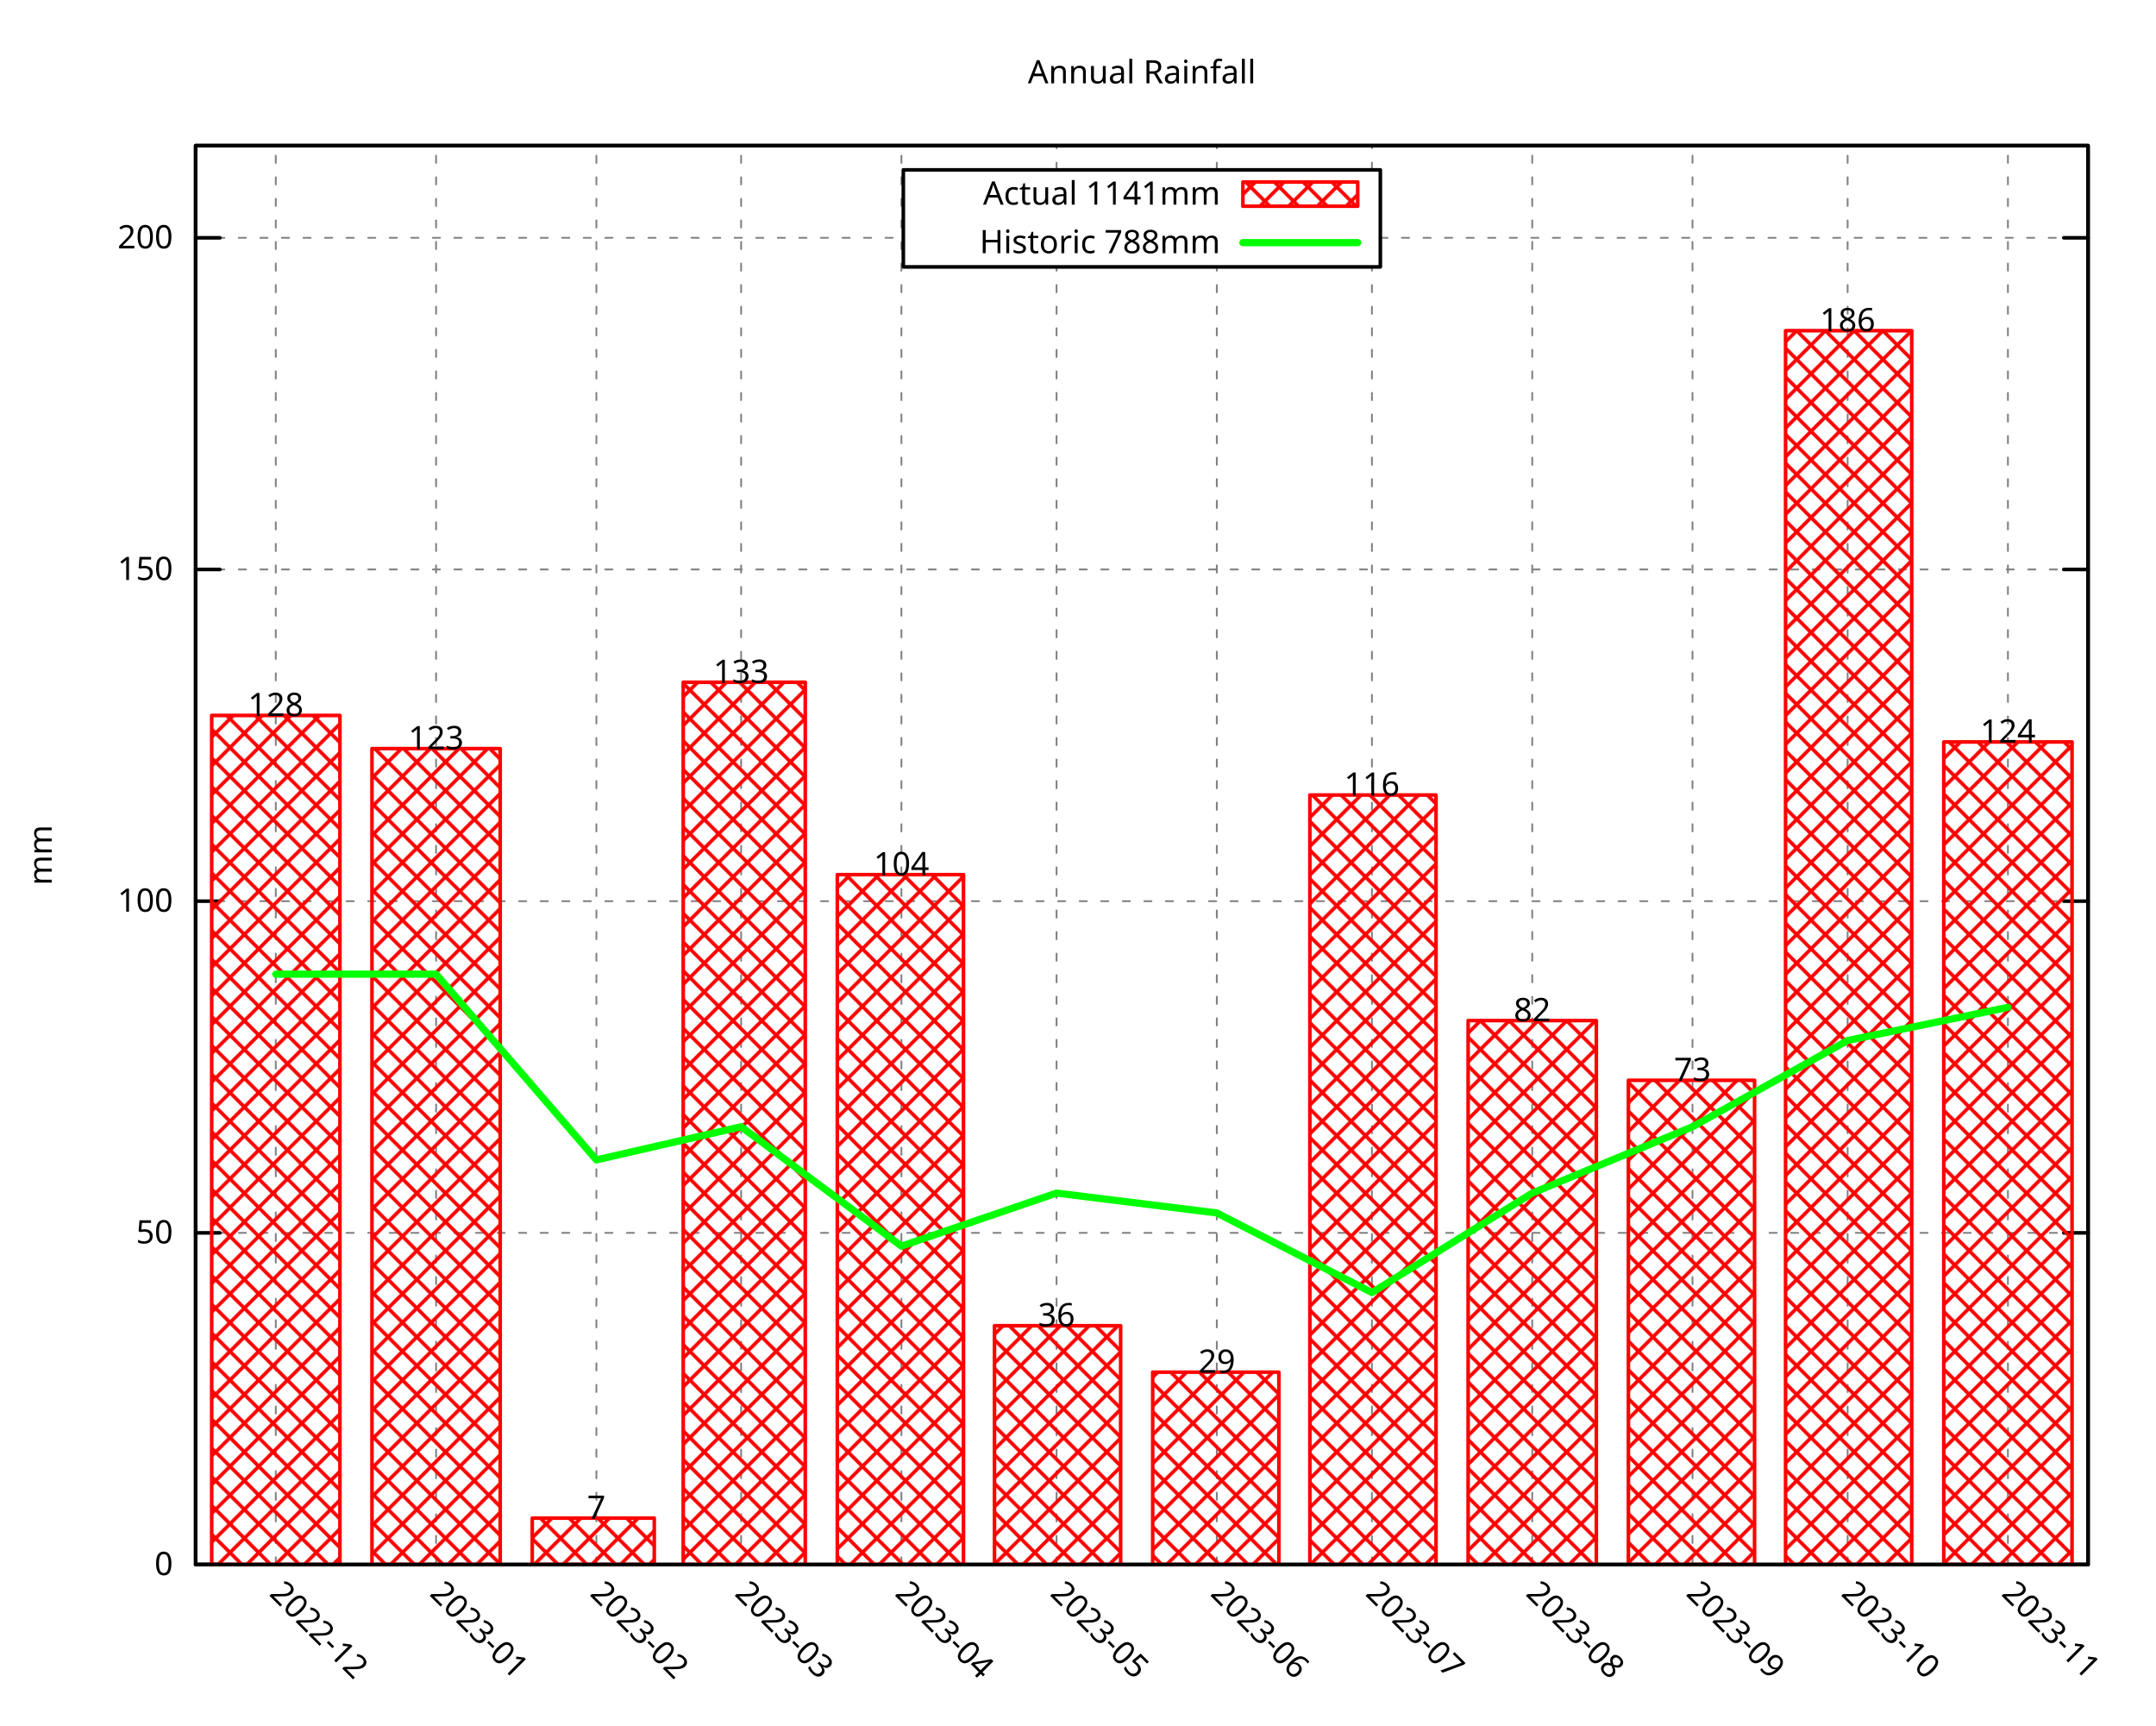
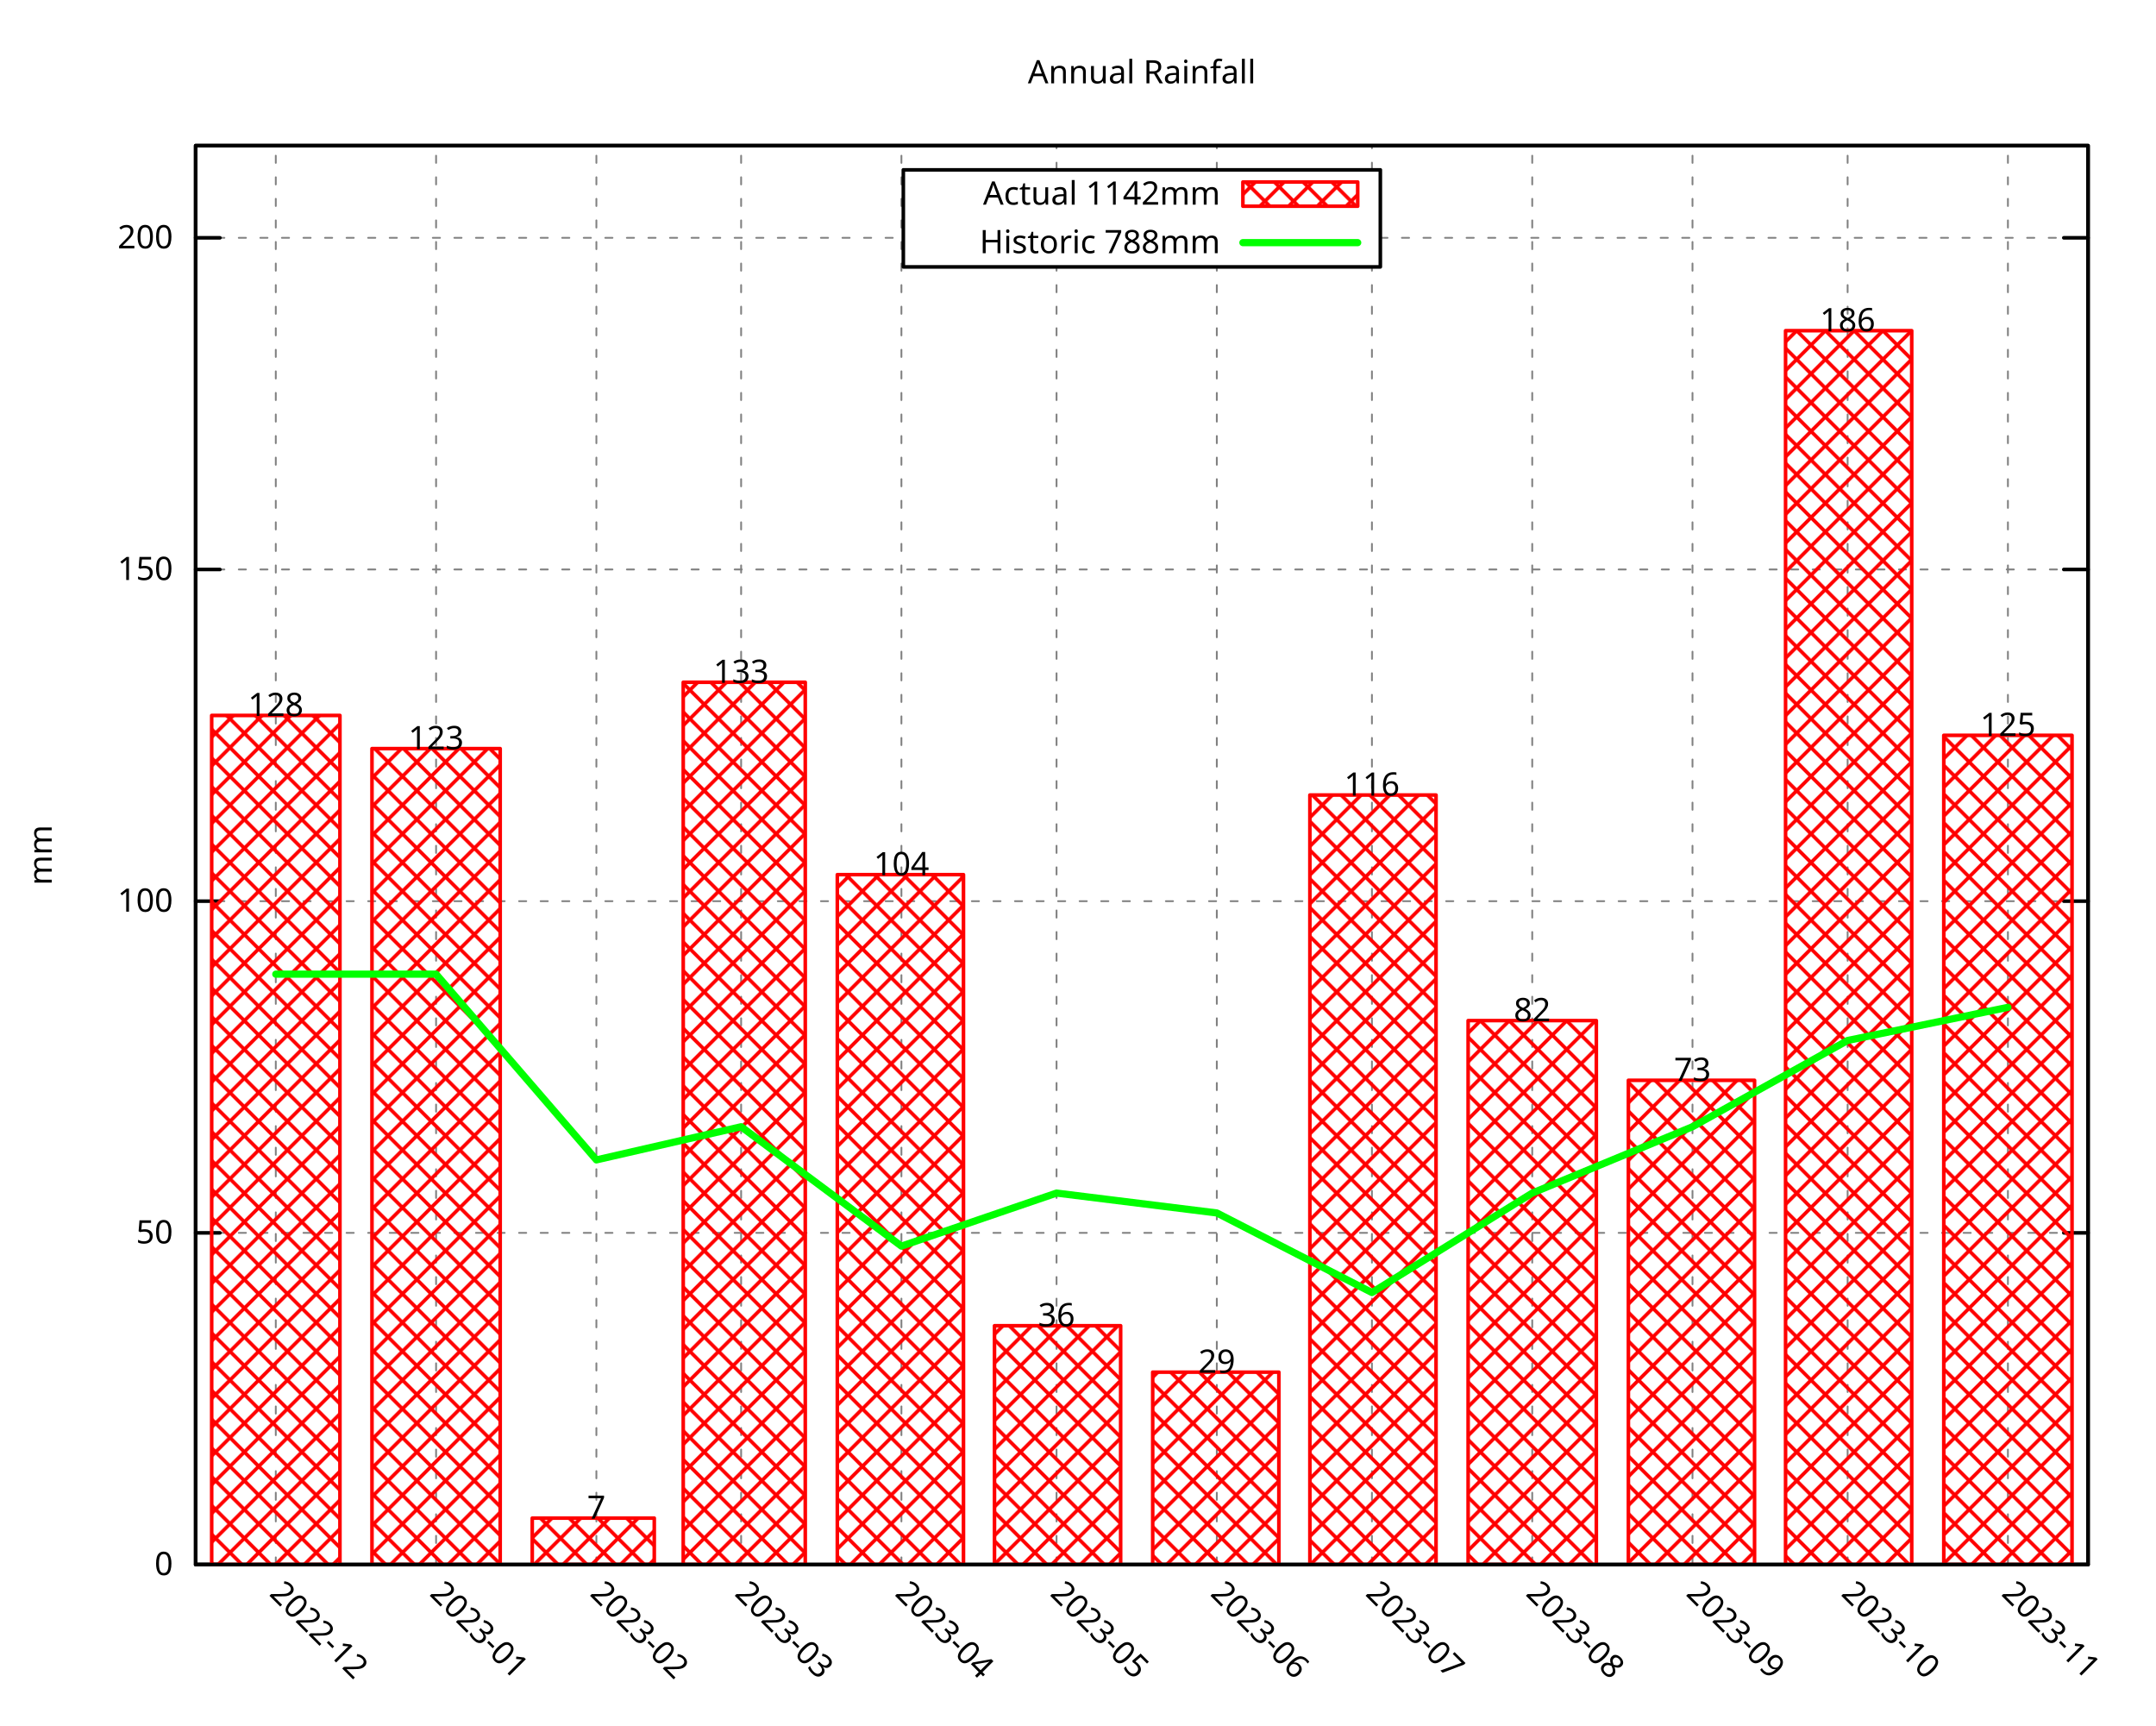
<svg xmlns="http://www.w3.org/2000/svg" xmlns:xlink="http://www.w3.org/1999/xlink" width="600" height="480" viewBox="0 0 600 480">
  <g id="gnuplot_canvas">
    <rect x="0" y="0" width="600" height="480" fill="none" />
    <defs>
      <circle id="gpDot" r="0.5" stroke-width="0.5" stroke="currentColor" />
      <path id="gpPt0" stroke-width="0.296" stroke="currentColor" d="M-1,0 h2 M0,-1 v2" />
      <path id="gpPt1" stroke-width="0.296" stroke="currentColor" d="M-1,-1 L1,1 M1,-1 L-1,1" />
      <path id="gpPt2" stroke-width="0.296" stroke="currentColor" d="M-1,0 L1,0 M0,-1 L0,1 M-1,-1 L1,1 M-1,1 L1,-1" />
      <rect id="gpPt3" stroke-width="0.296" stroke="currentColor" x="-1" y="-1" width="2" height="2" />
      <rect id="gpPt4" stroke-width="0.296" stroke="currentColor" fill="currentColor" x="-1" y="-1" width="2" height="2" />
      <circle id="gpPt5" stroke-width="0.296" stroke="currentColor" cx="0" cy="0" r="1" />
      <use xlink:href="#gpPt5" id="gpPt6" fill="currentColor" stroke="none" />
      <path id="gpPt7" stroke-width="0.296" stroke="currentColor" d="M0,-1.33 L-1.33,0.67 L1.33,0.67 z" />
      <use xlink:href="#gpPt7" id="gpPt8" fill="currentColor" stroke="none" />
      <use xlink:href="#gpPt7" id="gpPt9" stroke="currentColor" transform="rotate(180)" />
      <use xlink:href="#gpPt9" id="gpPt10" fill="currentColor" stroke="none" />
      <use xlink:href="#gpPt3" id="gpPt11" stroke="currentColor" transform="rotate(45)" />
      <use xlink:href="#gpPt11" id="gpPt12" fill="currentColor" stroke="none" />
      <path id="gpPt13" stroke-width="0.296" stroke="currentColor" d="M0,1.330 L1.265,0.411 L0.782,-1.067 L-0.782,-1.076 L-1.265,0.411 z" />
      <use xlink:href="#gpPt13" id="gpPt14" fill="currentColor" stroke="none" />
      <filter id="textbox" filterUnits="objectBoundingBox" x="0" y="0" height="1" width="1">
        <feFlood flood-color="white" flood-opacity="1" result="bgnd" />
        <feComposite in="SourceGraphic" in2="bgnd" operator="atop" />
      </filter>
      <filter id="greybox" filterUnits="objectBoundingBox" x="0" y="0" height="1" width="1">
        <feFlood flood-color="lightgrey" flood-opacity="1" result="grey" />
        <feComposite in="SourceGraphic" in2="grey" operator="atop" />
      </filter>
    </defs>
    <g fill="none" color="white" stroke="currentColor" stroke-width="1.00" stroke-linecap="round" stroke-linejoin="round">
</g>
    <g fill="none" color="black" stroke="currentColor" stroke-width="1.00" stroke-linecap="round" stroke-linejoin="round">
</g>
    <g fill="none" color="black" stroke="black" stroke-width="0.50" stroke-linecap="round" stroke-linejoin="round">
</g>
    <g fill="none" color="gray" stroke="currentColor" stroke-width="0.50" stroke-linecap="round" stroke-linejoin="round">
      <path stroke="gray" stroke-dasharray="2,4" class="gridline" d="M54.45,435.32 L581.09,435.32  " />
    </g>
    <g fill="none" color="gray" stroke="gray" stroke-width="1.00" stroke-linecap="round" stroke-linejoin="round">
</g>
    <g fill="none" color="black" stroke="currentColor" stroke-width="1.00" stroke-linecap="round" stroke-linejoin="round">
      <path stroke="black" d="M54.45,435.32 L61.20,435.32 M581.09,435.32 L574.34,435.32  " />
      <g transform="translate(48.15,438.25)" stroke="none" fill="black" font-family="Droid Sans" font-size="9.00" text-anchor="end">
        <text>
          <tspan font-family="Droid Sans"> 0</tspan>
        </text>
      </g>
    </g>
    <g fill="none" color="black" stroke="currentColor" stroke-width="1.00" stroke-linecap="round" stroke-linejoin="round">
</g>
    <g fill="none" color="black" stroke="black" stroke-width="0.50" stroke-linecap="round" stroke-linejoin="round">
</g>
    <g fill="none" color="gray" stroke="currentColor" stroke-width="0.50" stroke-linecap="round" stroke-linejoin="round">
      <path stroke="gray" stroke-dasharray="2,4" class="gridline" d="M54.45,343.03 L581.09,343.03  " />
    </g>
    <g fill="none" color="gray" stroke="gray" stroke-width="1.00" stroke-linecap="round" stroke-linejoin="round">
</g>
    <g fill="none" color="black" stroke="currentColor" stroke-width="1.00" stroke-linecap="round" stroke-linejoin="round">
      <path stroke="black" d="M54.45,343.03 L61.20,343.03 M581.09,343.03 L574.34,343.03  " />
      <g transform="translate(48.15,345.96)" stroke="none" fill="black" font-family="Droid Sans" font-size="9.00" text-anchor="end">
        <text>
          <tspan font-family="Droid Sans"> 50</tspan>
        </text>
      </g>
    </g>
    <g fill="none" color="black" stroke="currentColor" stroke-width="1.00" stroke-linecap="round" stroke-linejoin="round">
</g>
    <g fill="none" color="black" stroke="black" stroke-width="0.50" stroke-linecap="round" stroke-linejoin="round">
</g>
    <g fill="none" color="gray" stroke="currentColor" stroke-width="0.50" stroke-linecap="round" stroke-linejoin="round">
      <path stroke="gray" stroke-dasharray="2,4" class="gridline" d="M54.45,250.74 L581.09,250.74  " />
    </g>
    <g fill="none" color="gray" stroke="gray" stroke-width="1.00" stroke-linecap="round" stroke-linejoin="round">
</g>
    <g fill="none" color="black" stroke="currentColor" stroke-width="1.00" stroke-linecap="round" stroke-linejoin="round">
      <path stroke="black" d="M54.45,250.74 L61.20,250.74 M581.09,250.74 L574.34,250.74  " />
      <g transform="translate(48.15,253.67)" stroke="none" fill="black" font-family="Droid Sans" font-size="9.00" text-anchor="end">
        <text>
          <tspan font-family="Droid Sans"> 100</tspan>
        </text>
      </g>
    </g>
    <g fill="none" color="black" stroke="currentColor" stroke-width="1.00" stroke-linecap="round" stroke-linejoin="round">
</g>
    <g fill="none" color="black" stroke="black" stroke-width="0.50" stroke-linecap="round" stroke-linejoin="round">
</g>
    <g fill="none" color="gray" stroke="currentColor" stroke-width="0.50" stroke-linecap="round" stroke-linejoin="round">
      <path stroke="gray" stroke-dasharray="2,4" class="gridline" d="M54.45,158.45 L581.09,158.45  " />
    </g>
    <g fill="none" color="gray" stroke="gray" stroke-width="1.00" stroke-linecap="round" stroke-linejoin="round">
</g>
    <g fill="none" color="black" stroke="currentColor" stroke-width="1.00" stroke-linecap="round" stroke-linejoin="round">
      <path stroke="black" d="M54.45,158.45 L61.20,158.45 M581.09,158.45 L574.34,158.45  " />
      <g transform="translate(48.15,161.38)" stroke="none" fill="black" font-family="Droid Sans" font-size="9.00" text-anchor="end">
        <text>
          <tspan font-family="Droid Sans"> 150</tspan>
        </text>
      </g>
    </g>
    <g fill="none" color="black" stroke="currentColor" stroke-width="1.00" stroke-linecap="round" stroke-linejoin="round">
</g>
    <g fill="none" color="black" stroke="black" stroke-width="0.50" stroke-linecap="round" stroke-linejoin="round">
</g>
    <g fill="none" color="gray" stroke="currentColor" stroke-width="0.50" stroke-linecap="round" stroke-linejoin="round">
      <path stroke="gray" stroke-dasharray="2,4" class="gridline" d="M54.45,66.17 L251.39,66.17 M384.14,66.17 L581.09,66.17  " />
    </g>
    <g fill="none" color="gray" stroke="gray" stroke-width="1.00" stroke-linecap="round" stroke-linejoin="round">
</g>
    <g fill="none" color="black" stroke="currentColor" stroke-width="1.00" stroke-linecap="round" stroke-linejoin="round">
      <path stroke="black" d="M54.45,66.17 L61.20,66.17 M581.09,66.17 L574.34,66.17  " />
      <g transform="translate(48.15,69.10)" stroke="none" fill="black" font-family="Droid Sans" font-size="9.00" text-anchor="end">
        <text>
          <tspan font-family="Droid Sans"> 200</tspan>
        </text>
      </g>
    </g>
    <g fill="none" color="black" stroke="currentColor" stroke-width="1.00" stroke-linecap="round" stroke-linejoin="round">
</g>
    <g fill="none" color="black" stroke="black" stroke-width="0.50" stroke-linecap="round" stroke-linejoin="round">
</g>
    <g fill="none" color="gray" stroke="currentColor" stroke-width="0.50" stroke-linecap="round" stroke-linejoin="round">
      <path stroke="gray" stroke-dasharray="2,4" class="gridline" d="M76.75,435.32 L76.75,40.51  " />
    </g>
    <g fill="none" color="gray" stroke="gray" stroke-width="1.00" stroke-linecap="round" stroke-linejoin="round">
</g>
    <g fill="none" color="black" stroke="currentColor" stroke-width="1.00" stroke-linecap="round" stroke-linejoin="round">
      <path stroke="black" d="M76.75,435.32 M76.75,40.51  " />
      <g transform="translate(74.68,443.69) rotate(45)" stroke="none" fill="black" font-family="Droid Sans" font-size="9.00" text-anchor="start">
        <text>
          <tspan font-family="Droid Sans">2022-12</tspan>
        </text>
      </g>
    </g>
    <g fill="none" color="black" stroke="currentColor" stroke-width="1.00" stroke-linecap="round" stroke-linejoin="round">
</g>
    <g fill="none" color="black" stroke="black" stroke-width="0.50" stroke-linecap="round" stroke-linejoin="round">
</g>
    <g fill="none" color="gray" stroke="currentColor" stroke-width="0.50" stroke-linecap="round" stroke-linejoin="round">
      <path stroke="gray" stroke-dasharray="2,4" class="gridline" d="M121.36,435.32 L121.36,40.51  " />
    </g>
    <g fill="none" color="gray" stroke="gray" stroke-width="1.00" stroke-linecap="round" stroke-linejoin="round">
</g>
    <g fill="none" color="black" stroke="currentColor" stroke-width="1.00" stroke-linecap="round" stroke-linejoin="round">
      <path stroke="black" d="M121.36,435.32 M121.36,40.51  " />
      <g transform="translate(119.29,443.69) rotate(45)" stroke="none" fill="black" font-family="Droid Sans" font-size="9.00" text-anchor="start">
        <text>
          <tspan font-family="Droid Sans">2023-01</tspan>
        </text>
      </g>
    </g>
    <g fill="none" color="black" stroke="currentColor" stroke-width="1.00" stroke-linecap="round" stroke-linejoin="round">
</g>
    <g fill="none" color="black" stroke="black" stroke-width="0.50" stroke-linecap="round" stroke-linejoin="round">
</g>
    <g fill="none" color="gray" stroke="currentColor" stroke-width="0.50" stroke-linecap="round" stroke-linejoin="round">
      <path stroke="gray" stroke-dasharray="2,4" class="gridline" d="M165.97,435.32 L165.97,40.51  " />
    </g>
    <g fill="none" color="gray" stroke="gray" stroke-width="1.00" stroke-linecap="round" stroke-linejoin="round">
</g>
    <g fill="none" color="black" stroke="currentColor" stroke-width="1.00" stroke-linecap="round" stroke-linejoin="round">
      <path stroke="black" d="M165.97,435.32 M165.97,40.51  " />
      <g transform="translate(163.90,443.69) rotate(45)" stroke="none" fill="black" font-family="Droid Sans" font-size="9.00" text-anchor="start">
        <text>
          <tspan font-family="Droid Sans">2023-02</tspan>
        </text>
      </g>
    </g>
    <g fill="none" color="black" stroke="currentColor" stroke-width="1.00" stroke-linecap="round" stroke-linejoin="round">
</g>
    <g fill="none" color="black" stroke="black" stroke-width="0.50" stroke-linecap="round" stroke-linejoin="round">
</g>
    <g fill="none" color="gray" stroke="currentColor" stroke-width="0.50" stroke-linecap="round" stroke-linejoin="round">
      <path stroke="gray" stroke-dasharray="2,4" class="gridline" d="M206.25,435.32 L206.25,40.51  " />
    </g>
    <g fill="none" color="gray" stroke="gray" stroke-width="1.00" stroke-linecap="round" stroke-linejoin="round">
</g>
    <g fill="none" color="black" stroke="currentColor" stroke-width="1.00" stroke-linecap="round" stroke-linejoin="round">
      <path stroke="black" d="M206.25,435.32 M206.25,40.51  " />
      <g transform="translate(204.18,443.69) rotate(45)" stroke="none" fill="black" font-family="Droid Sans" font-size="9.00" text-anchor="start">
        <text>
          <tspan font-family="Droid Sans">2023-03</tspan>
        </text>
      </g>
    </g>
    <g fill="none" color="black" stroke="currentColor" stroke-width="1.00" stroke-linecap="round" stroke-linejoin="round">
</g>
    <g fill="none" color="black" stroke="black" stroke-width="0.50" stroke-linecap="round" stroke-linejoin="round">
</g>
    <g fill="none" color="gray" stroke="currentColor" stroke-width="0.50" stroke-linecap="round" stroke-linejoin="round">
      <path stroke="gray" stroke-dasharray="2,4" class="gridline" d="M250.86,435.32 L250.86,40.51  " />
    </g>
    <g fill="none" color="gray" stroke="gray" stroke-width="1.00" stroke-linecap="round" stroke-linejoin="round">
</g>
    <g fill="none" color="black" stroke="currentColor" stroke-width="1.00" stroke-linecap="round" stroke-linejoin="round">
      <path stroke="black" d="M250.86,435.32 M250.86,40.51  " />
      <g transform="translate(248.79,443.69) rotate(45)" stroke="none" fill="black" font-family="Droid Sans" font-size="9.00" text-anchor="start">
        <text>
          <tspan font-family="Droid Sans">2023-04</tspan>
        </text>
      </g>
    </g>
    <g fill="none" color="black" stroke="currentColor" stroke-width="1.00" stroke-linecap="round" stroke-linejoin="round">
</g>
    <g fill="none" color="black" stroke="black" stroke-width="0.50" stroke-linecap="round" stroke-linejoin="round">
</g>
    <g fill="none" color="gray" stroke="currentColor" stroke-width="0.50" stroke-linecap="round" stroke-linejoin="round">
      <path stroke="gray" stroke-dasharray="2,4" class="gridline" d="M294.03,435.32 L294.03,74.26 M294.03,47.26 L294.03,40.51  " />
    </g>
    <g fill="none" color="gray" stroke="gray" stroke-width="1.00" stroke-linecap="round" stroke-linejoin="round">
</g>
    <g fill="none" color="black" stroke="currentColor" stroke-width="1.00" stroke-linecap="round" stroke-linejoin="round">
      <path stroke="black" d="M294.03,435.32 M294.03,40.51  " />
      <g transform="translate(291.96,443.69) rotate(45)" stroke="none" fill="black" font-family="Droid Sans" font-size="9.00" text-anchor="start">
        <text>
          <tspan font-family="Droid Sans">2023-05</tspan>
        </text>
      </g>
    </g>
    <g fill="none" color="black" stroke="currentColor" stroke-width="1.00" stroke-linecap="round" stroke-linejoin="round">
</g>
    <g fill="none" color="black" stroke="black" stroke-width="0.50" stroke-linecap="round" stroke-linejoin="round">
</g>
    <g fill="none" color="gray" stroke="currentColor" stroke-width="0.50" stroke-linecap="round" stroke-linejoin="round">
      <path stroke="gray" stroke-dasharray="2,4" class="gridline" d="M338.63,435.32 L338.63,74.26 M338.63,47.26 L338.63,40.51  " />
    </g>
    <g fill="none" color="gray" stroke="gray" stroke-width="1.00" stroke-linecap="round" stroke-linejoin="round">
</g>
    <g fill="none" color="black" stroke="currentColor" stroke-width="1.00" stroke-linecap="round" stroke-linejoin="round">
      <path stroke="black" d="M338.63,435.32 M338.63,40.51  " />
      <g transform="translate(336.56,443.69) rotate(45)" stroke="none" fill="black" font-family="Droid Sans" font-size="9.00" text-anchor="start">
        <text>
          <tspan font-family="Droid Sans">2023-06</tspan>
        </text>
      </g>
    </g>
    <g fill="none" color="black" stroke="currentColor" stroke-width="1.00" stroke-linecap="round" stroke-linejoin="round">
</g>
    <g fill="none" color="black" stroke="black" stroke-width="0.50" stroke-linecap="round" stroke-linejoin="round">
</g>
    <g fill="none" color="gray" stroke="currentColor" stroke-width="0.50" stroke-linecap="round" stroke-linejoin="round">
      <path stroke="gray" stroke-dasharray="2,4" class="gridline" d="M381.80,435.32 L381.80,74.26 M381.80,47.26 L381.80,40.51  " />
    </g>
    <g fill="none" color="gray" stroke="gray" stroke-width="1.00" stroke-linecap="round" stroke-linejoin="round">
</g>
    <g fill="none" color="black" stroke="currentColor" stroke-width="1.00" stroke-linecap="round" stroke-linejoin="round">
      <path stroke="black" d="M381.80,435.32 M381.80,40.51  " />
      <g transform="translate(379.73,443.69) rotate(45)" stroke="none" fill="black" font-family="Droid Sans" font-size="9.00" text-anchor="start">
        <text>
          <tspan font-family="Droid Sans">2023-07</tspan>
        </text>
      </g>
    </g>
    <g fill="none" color="black" stroke="currentColor" stroke-width="1.00" stroke-linecap="round" stroke-linejoin="round">
</g>
    <g fill="none" color="black" stroke="black" stroke-width="0.50" stroke-linecap="round" stroke-linejoin="round">
</g>
    <g fill="none" color="gray" stroke="currentColor" stroke-width="0.50" stroke-linecap="round" stroke-linejoin="round">
      <path stroke="gray" stroke-dasharray="2,4" class="gridline" d="M426.41,435.32 L426.41,40.51  " />
    </g>
    <g fill="none" color="gray" stroke="gray" stroke-width="1.00" stroke-linecap="round" stroke-linejoin="round">
</g>
    <g fill="none" color="black" stroke="currentColor" stroke-width="1.00" stroke-linecap="round" stroke-linejoin="round">
      <path stroke="black" d="M426.41,435.32 M426.41,40.51  " />
      <g transform="translate(424.34,443.69) rotate(45)" stroke="none" fill="black" font-family="Droid Sans" font-size="9.00" text-anchor="start">
        <text>
          <tspan font-family="Droid Sans">2023-08</tspan>
        </text>
      </g>
    </g>
    <g fill="none" color="black" stroke="currentColor" stroke-width="1.00" stroke-linecap="round" stroke-linejoin="round">
</g>
    <g fill="none" color="black" stroke="black" stroke-width="0.50" stroke-linecap="round" stroke-linejoin="round">
</g>
    <g fill="none" color="gray" stroke="currentColor" stroke-width="0.50" stroke-linecap="round" stroke-linejoin="round">
      <path stroke="gray" stroke-dasharray="2,4" class="gridline" d="M471.01,435.32 L471.01,40.51  " />
    </g>
    <g fill="none" color="gray" stroke="gray" stroke-width="1.00" stroke-linecap="round" stroke-linejoin="round">
</g>
    <g fill="none" color="black" stroke="currentColor" stroke-width="1.00" stroke-linecap="round" stroke-linejoin="round">
      <path stroke="black" d="M471.01,435.32 M471.01,40.51  " />
      <g transform="translate(468.94,443.69) rotate(45)" stroke="none" fill="black" font-family="Droid Sans" font-size="9.00" text-anchor="start">
        <text>
          <tspan font-family="Droid Sans">2023-09</tspan>
        </text>
      </g>
    </g>
    <g fill="none" color="black" stroke="currentColor" stroke-width="1.00" stroke-linecap="round" stroke-linejoin="round">
</g>
    <g fill="none" color="black" stroke="black" stroke-width="0.50" stroke-linecap="round" stroke-linejoin="round">
</g>
    <g fill="none" color="gray" stroke="currentColor" stroke-width="0.50" stroke-linecap="round" stroke-linejoin="round">
      <path stroke="gray" stroke-dasharray="2,4" class="gridline" d="M514.18,435.32 L514.18,40.51  " />
    </g>
    <g fill="none" color="gray" stroke="gray" stroke-width="1.00" stroke-linecap="round" stroke-linejoin="round">
</g>
    <g fill="none" color="black" stroke="currentColor" stroke-width="1.00" stroke-linecap="round" stroke-linejoin="round">
      <path stroke="black" d="M514.18,435.32 M514.18,40.51  " />
      <g transform="translate(512.11,443.69) rotate(45)" stroke="none" fill="black" font-family="Droid Sans" font-size="9.00" text-anchor="start">
        <text>
          <tspan font-family="Droid Sans">2023-10</tspan>
        </text>
      </g>
    </g>
    <g fill="none" color="black" stroke="currentColor" stroke-width="1.00" stroke-linecap="round" stroke-linejoin="round">
</g>
    <g fill="none" color="black" stroke="black" stroke-width="0.50" stroke-linecap="round" stroke-linejoin="round">
</g>
    <g fill="none" color="gray" stroke="currentColor" stroke-width="0.50" stroke-linecap="round" stroke-linejoin="round">
      <path stroke="gray" stroke-dasharray="2,4" class="gridline" d="M558.79,435.32 L558.79,40.51  " />
    </g>
    <g fill="none" color="gray" stroke="gray" stroke-width="1.00" stroke-linecap="round" stroke-linejoin="round">
</g>
    <g fill="none" color="black" stroke="currentColor" stroke-width="1.00" stroke-linecap="round" stroke-linejoin="round">
      <path stroke="black" d="M558.79,435.32 M558.79,40.51  " />
      <g transform="translate(556.72,443.69) rotate(45)" stroke="none" fill="black" font-family="Droid Sans" font-size="9.00" text-anchor="start">
        <text>
          <tspan font-family="Droid Sans">2023-11</tspan>
        </text>
      </g>
    </g>
    <g fill="none" color="black" stroke="currentColor" stroke-width="1.00" stroke-linecap="round" stroke-linejoin="round">
</g>
    <g fill="none" color="black" stroke="currentColor" stroke-width="1.00" stroke-linecap="round" stroke-linejoin="round">
      <path stroke="black" d="M54.45,40.51 L54.45,435.32 L581.09,435.32 L581.09,40.51 L54.45,40.51 Z  " />
    </g>
    <g fill="none" color="black" stroke="currentColor" stroke-width="1.00" stroke-linecap="round" stroke-linejoin="round">
      <g transform="translate(14.39,237.92) rotate(270)" stroke="none" fill="black" font-family="Droid Sans" font-size="9.00" text-anchor="middle">
        <text>
          <tspan font-family="Droid Sans">mm</tspan>
        </text>
      </g>
    </g>
    <g fill="none" color="black" stroke="currentColor" stroke-width="1.00" stroke-linecap="round" stroke-linejoin="round">
</g>
    <g fill="none" color="black" stroke="currentColor" stroke-width="1.00" stroke-linecap="round" stroke-linejoin="round">
      <path stroke="black" d="M251.39,74.26 L251.39,47.26 L384.14,47.26 L384.14,74.26 L251.39,74.26 Z  " />
    </g>
    <g id="gnuplot_plot_1">
      <g fill="none" color="black" stroke="currentColor" stroke-width="1.00" stroke-linecap="round" stroke-linejoin="round">
        <g transform="translate(339.59,56.94)" stroke="none" fill="black" font-family="Droid Sans" font-size="9.00" text-anchor="end">
          <text>
-             <tspan font-family="Droid Sans">Actual 1141mm</tspan>
+             <tspan font-family="Droid Sans">Actual 1142mm</tspan>
          </text>
        </g>
      </g>
      <g fill="none" color="black" stroke="currentColor" stroke-width="1.00" stroke-linecap="round" stroke-linejoin="round">
        <defs>
          <pattern id="gpPat1" patternUnits="userSpaceOnUse" x="0" y="0" width="8" height="8">
            <path style="fill:none; stroke:rgb(255,0,0)" d="M0,0 L8,8 M0,8 L8,0" />
          </pattern>
        </defs>
        <g stroke="none" shape-rendering="crispEdges">
          <polygon fill="url(#gpPat1)" points="345.89,57.38 377.84,57.38 377.84,50.63 345.89,50.63 " />
        </g>
        <path stroke="rgb(255,   0,   0)" d="M345.89,57.38 L377.84,57.38 L377.84,50.64 L345.89,50.64 L345.89,57.38 Z  " />
      </g>
      <g fill="none" color="black" stroke="currentColor" stroke-width="1.00" stroke-linecap="round" stroke-linejoin="round">
        <defs>
          <pattern id="gpPat2" patternUnits="userSpaceOnUse" x="0" y="0" width="8" height="8">
            <path style="fill:none; stroke:rgb(255,0,0)" d="M0,0 L8,8 M0,8 L8,0" />
          </pattern>
        </defs>
        <g stroke="none" shape-rendering="crispEdges">
          <polygon fill="url(#gpPat2)" points="58.91,435.32 94.61,435.32 94.61,199.05 58.91,199.05 " />
        </g>
        <path stroke="rgb(255,   0,   0)" d="M58.91,435.32 L58.91,199.06 L94.60,199.06 L94.60,435.32 L58.91,435.32 Z  " />
        <g stroke="none" shape-rendering="crispEdges">
          <polygon fill="url(#gpPat2)" points="103.52,435.32 139.21,435.32 139.21,208.28 103.52,208.28 " />
        </g>
        <path stroke="rgb(255,   0,   0)" d="M103.52,435.32 L103.52,208.29 L139.20,208.29 L139.20,435.32 L103.52,435.32 Z  " />
        <g stroke="none" shape-rendering="crispEdges">
          <polygon fill="url(#gpPat2)" points="148.12,435.32 182.09,435.32 182.09,422.39 148.12,422.39 " />
        </g>
        <path stroke="rgb(255,   0,   0)" d="M148.12,435.32 L148.12,422.40 L182.08,422.40 L182.08,435.32 L148.12,435.32 Z  " />
        <g stroke="none" shape-rendering="crispEdges">
          <polygon fill="url(#gpPat2)" points="190.14,435.32 224.11,435.32 224.11,189.82 190.14,189.82 " />
        </g>
        <path stroke="rgb(255,   0,   0)" d="M190.14,435.32 L190.14,189.83 L224.10,189.83 L224.10,435.32 L190.14,435.32 Z  " />
        <g stroke="none" shape-rendering="crispEdges">
          <polygon fill="url(#gpPat2)" points="233.02,435.32 268.14,435.32 268.14,243.35 233.02,243.35 " />
        </g>
        <path stroke="rgb(255,   0,   0)" d="M233.02,435.32 L233.02,243.36 L268.13,243.36 L268.13,435.32 L233.02,435.32 Z  " />
        <g stroke="none" shape-rendering="crispEdges">
          <polygon fill="url(#gpPat2)" points="276.76,435.32 311.88,435.32 311.88,368.86 276.76,368.86 " />
        </g>
        <path stroke="rgb(255,   0,   0)" d="M276.76,435.32 L276.76,368.87 L311.87,368.87 L311.87,435.32 L276.76,435.32 Z  " />
        <g stroke="none" shape-rendering="crispEdges">
          <polygon fill="url(#gpPat2)" points="320.79,435.32 355.91,435.32 355.91,381.78 320.79,381.78 " />
        </g>
        <path stroke="rgb(255,   0,   0)" d="M320.79,435.32 L320.79,381.79 L355.90,381.79 L355.90,435.32 L320.79,435.32 Z  " />
        <g stroke="none" shape-rendering="crispEdges">
          <polygon fill="url(#gpPat2)" points="364.53,435.32 399.65,435.32 399.65,221.20 364.53,221.20 " />
        </g>
        <path stroke="rgb(255,   0,   0)" d="M364.53,435.32 L364.53,221.21 L399.64,221.21 L399.64,435.32 L364.53,435.32 Z  " />
        <g stroke="none" shape-rendering="crispEdges">
          <polygon fill="url(#gpPat2)" points="408.57,435.32 444.26,435.32 444.26,283.96 408.57,283.96 " />
        </g>
        <path stroke="rgb(255,   0,   0)" d="M408.57,435.32 L408.57,283.97 L444.25,283.97 L444.25,435.32 L408.57,435.32 Z  " />
        <g stroke="none" shape-rendering="crispEdges">
          <polygon fill="url(#gpPat2)" points="453.17,435.32 488.29,435.32 488.29,300.57 453.17,300.57 " />
        </g>
        <path stroke="rgb(255,   0,   0)" d="M453.17,435.32 L453.17,300.58 L488.28,300.58 L488.28,435.32 L453.17,435.32 Z  " />
        <g stroke="none" shape-rendering="crispEdges">
          <polygon fill="url(#gpPat2)" points="496.91,435.32 532.03,435.32 532.03,92.00 496.91,92.00 " />
        </g>
        <path stroke="rgb(255,   0,   0)" d="M496.91,435.32 L496.91,92.01 L532.02,92.01 L532.02,435.32 L496.91,435.32 Z  " />
        <g stroke="none" shape-rendering="crispEdges">
-           <polygon fill="url(#gpPat2)" points="540.94,435.32 576.64,435.32 576.64,206.43 540.94,206.43 " />
-         </g>
-         <path stroke="rgb(255,   0,   0)" d="M540.94,435.32 L540.94,206.44 L576.63,206.44 L576.63,435.32 L540.94,435.32 Z  " />
+           <polygon fill="url(#gpPat2)" points="540.94,435.32 576.64,435.32 576.64,204.59 540.94,204.59 " />
+         </g>
+         <path stroke="rgb(255,   0,   0)" d="M540.94,435.32 L540.94,204.60 L576.63,204.60 L576.63,435.32 L540.94,435.32 Z  " />
      </g>
    </g>
    <g id="gnuplot_plot_2" fill="none">
      <g fill="none" color="black" stroke="currentColor" stroke-width="1.00" stroke-linecap="round" stroke-linejoin="round">
        <g transform="translate(76.75,199.22)" stroke="none" fill="black" font-family="Droid Sans" font-size="9.00" text-anchor="middle">
          <text>
            <tspan font-family="Droid Sans">128</tspan>
          </text>
        </g>
        <g transform="translate(121.36,208.45)" stroke="none" fill="black" font-family="Droid Sans" font-size="9.00" text-anchor="middle">
          <text>
            <tspan font-family="Droid Sans">123</tspan>
          </text>
        </g>
        <g transform="translate(165.97,422.56)" stroke="none" fill="black" font-family="Droid Sans" font-size="9.00" text-anchor="middle">
          <text>
            <tspan font-family="Droid Sans">7</tspan>
          </text>
        </g>
        <g transform="translate(206.25,189.99)" stroke="none" fill="black" font-family="Droid Sans" font-size="9.00" text-anchor="middle">
          <text>
            <tspan font-family="Droid Sans">133</tspan>
          </text>
        </g>
        <g transform="translate(250.86,243.52)" stroke="none" fill="black" font-family="Droid Sans" font-size="9.00" text-anchor="middle">
          <text>
            <tspan font-family="Droid Sans">104</tspan>
          </text>
        </g>
        <g transform="translate(294.03,369.03)" stroke="none" fill="black" font-family="Droid Sans" font-size="9.00" text-anchor="middle">
          <text>
            <tspan font-family="Droid Sans">36</tspan>
          </text>
        </g>
        <g transform="translate(338.63,381.95)" stroke="none" fill="black" font-family="Droid Sans" font-size="9.00" text-anchor="middle">
          <text>
            <tspan font-family="Droid Sans">29</tspan>
          </text>
        </g>
        <g transform="translate(381.80,221.37)" stroke="none" fill="black" font-family="Droid Sans" font-size="9.00" text-anchor="middle">
          <text>
            <tspan font-family="Droid Sans">116</tspan>
          </text>
        </g>
        <g transform="translate(426.41,284.13)" stroke="none" fill="black" font-family="Droid Sans" font-size="9.00" text-anchor="middle">
          <text>
            <tspan font-family="Droid Sans">82</tspan>
          </text>
        </g>
        <g transform="translate(471.01,300.74)" stroke="none" fill="black" font-family="Droid Sans" font-size="9.00" text-anchor="middle">
          <text>
            <tspan font-family="Droid Sans">73</tspan>
          </text>
        </g>
        <g transform="translate(514.18,92.17)" stroke="none" fill="black" font-family="Droid Sans" font-size="9.00" text-anchor="middle">
          <text>
            <tspan font-family="Droid Sans">186</tspan>
          </text>
        </g>
-         <g transform="translate(558.79,206.61)" stroke="none" fill="black" font-family="Droid Sans" font-size="9.00" text-anchor="middle">
-           <text>
-             <tspan font-family="Droid Sans">124</tspan>
+         <g transform="translate(558.79,204.76)" stroke="none" fill="black" font-family="Droid Sans" font-size="9.00" text-anchor="middle">
+           <text>
+             <tspan font-family="Droid Sans">125</tspan>
          </text>
        </g>
      </g>
    </g>
    <g id="gnuplot_plot_3">
      <g fill="none" color="white" stroke="black" stroke-width="2.00" stroke-linecap="round" stroke-linejoin="round">
</g>
      <g fill="none" color="black" stroke="currentColor" stroke-width="2.00" stroke-linecap="round" stroke-linejoin="round">
        <g transform="translate(339.59,70.44)" stroke="none" fill="black" font-family="Droid Sans" font-size="9.00" text-anchor="end">
          <text>
            <tspan font-family="Droid Sans">Historic 788mm</tspan>
          </text>
        </g>
      </g>
      <g fill="none" color="black" stroke="currentColor" stroke-width="2.00" stroke-linecap="round" stroke-linejoin="round">
        <path stroke="rgb(  0, 255,   0)" d="M345.89,67.51 L377.84,67.51 M76.75,271.05 L121.36,271.05 L165.97,322.73 L206.25,313.50 L250.86,346.72 L294.03,331.96   L338.63,337.49 L381.80,359.64 L426.41,331.96 L471.01,313.50 L514.18,289.50 L558.79,280.28  " />
      </g>
    </g>
    <g fill="none" color="black" stroke="currentColor" stroke-width="2.00" stroke-linecap="round" stroke-linejoin="round">
</g>
    <g fill="none" color="black" stroke="black" stroke-width="1.00" stroke-linecap="round" stroke-linejoin="round">
</g>
    <g fill="none" color="black" stroke="currentColor" stroke-width="1.00" stroke-linecap="round" stroke-linejoin="round">
      <path stroke="black" d="M54.45,40.51 L54.45,435.32 L581.09,435.32 L581.09,40.51 L54.45,40.51 Z  " />
    </g>
    <g fill="none" color="black" stroke="currentColor" stroke-width="1.00" stroke-linecap="round" stroke-linejoin="round">
      <g transform="translate(317.77,23.19)" stroke="none" fill="black" font-family="Droid Sans" font-size="9.00" text-anchor="middle">
        <text>
          <tspan font-family="Droid Sans">Annual Rainfall</tspan>
        </text>
      </g>
    </g>
    <g fill="none" color="black" stroke="currentColor" stroke-width="1.00" stroke-linecap="round" stroke-linejoin="round">
</g>
  </g>
</svg>
